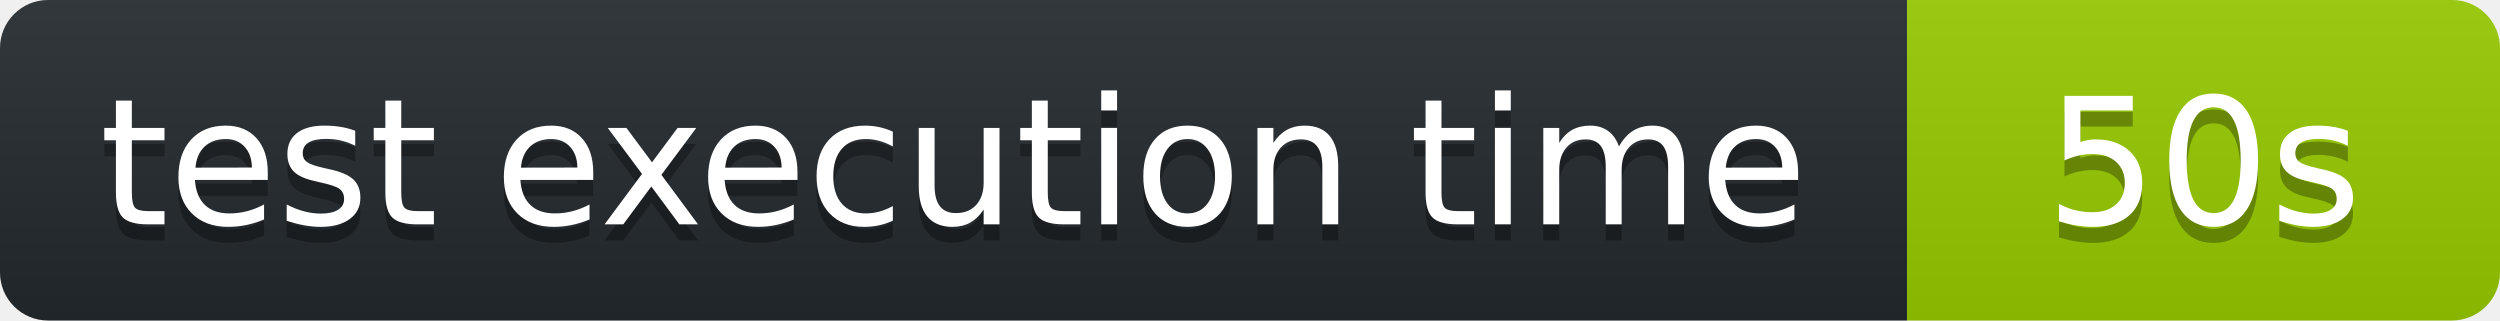
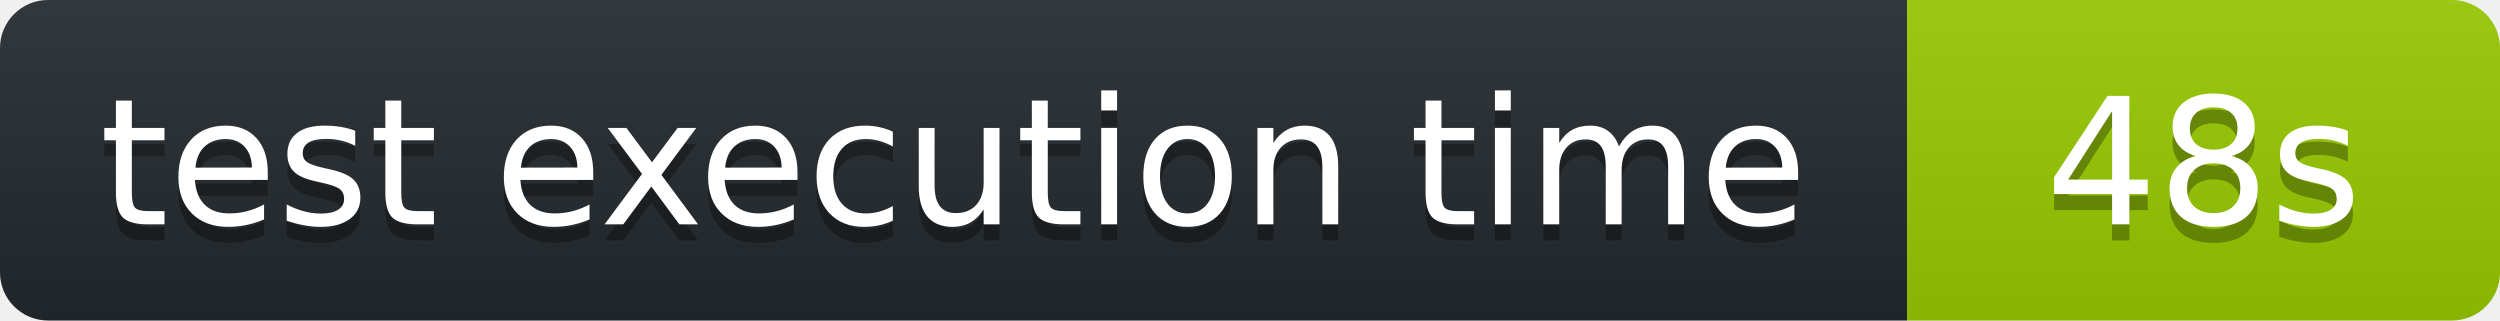
<svg xmlns="http://www.w3.org/2000/svg" width="156" height="20" role="img" aria-label="octocov::badge">
  <linearGradient id="s" x2="0" y2="100%">
    <stop offset="0" stop-color="#bbb" stop-opacity=".1" />
    <stop offset="1" stop-opacity=".1" />
  </linearGradient>
  <clipPath id="r">
    <rect width="156" height="20" rx="3" fill="#fff" />
  </clipPath>
  <g clip-path="url(#r)">
    <rect width="119" height="20" fill="#24292E" />
    <rect x="119" width="37" height="20" fill="#97CA00" />
    <rect width="156" height="20" fill="url(#s)" />
  </g>
  <g fill="#fff" text-anchor="middle" font-family="Verdana,Geneva,DejaVu Sans,sans-serif" text-rendering="geometricPrecision" font-size="110">
    <text aria-hidden="true" x="595" y="150" fill="#010101" fill-opacity=".3" transform="scale(.1)">test execution time</text>
    <text x="595" y="140" transform="scale(.1)" fill="#fff">test execution time</text>
-     <text aria-hidden="true" x="1375" y="150" fill="#010101" fill-opacity=".3" transform="scale(.1)">50s</text>
-     <text x="1375" y="140" transform="scale(.1)" fill="#fff">50s</text>
+     <text aria-hidden="true" x="1375" y="150" fill="#010101" fill-opacity=".3" transform="scale(.1)">48s</text>
+     <text x="1375" y="140" transform="scale(.1)" fill="#fff">48s</text>
  </g>
</svg>
